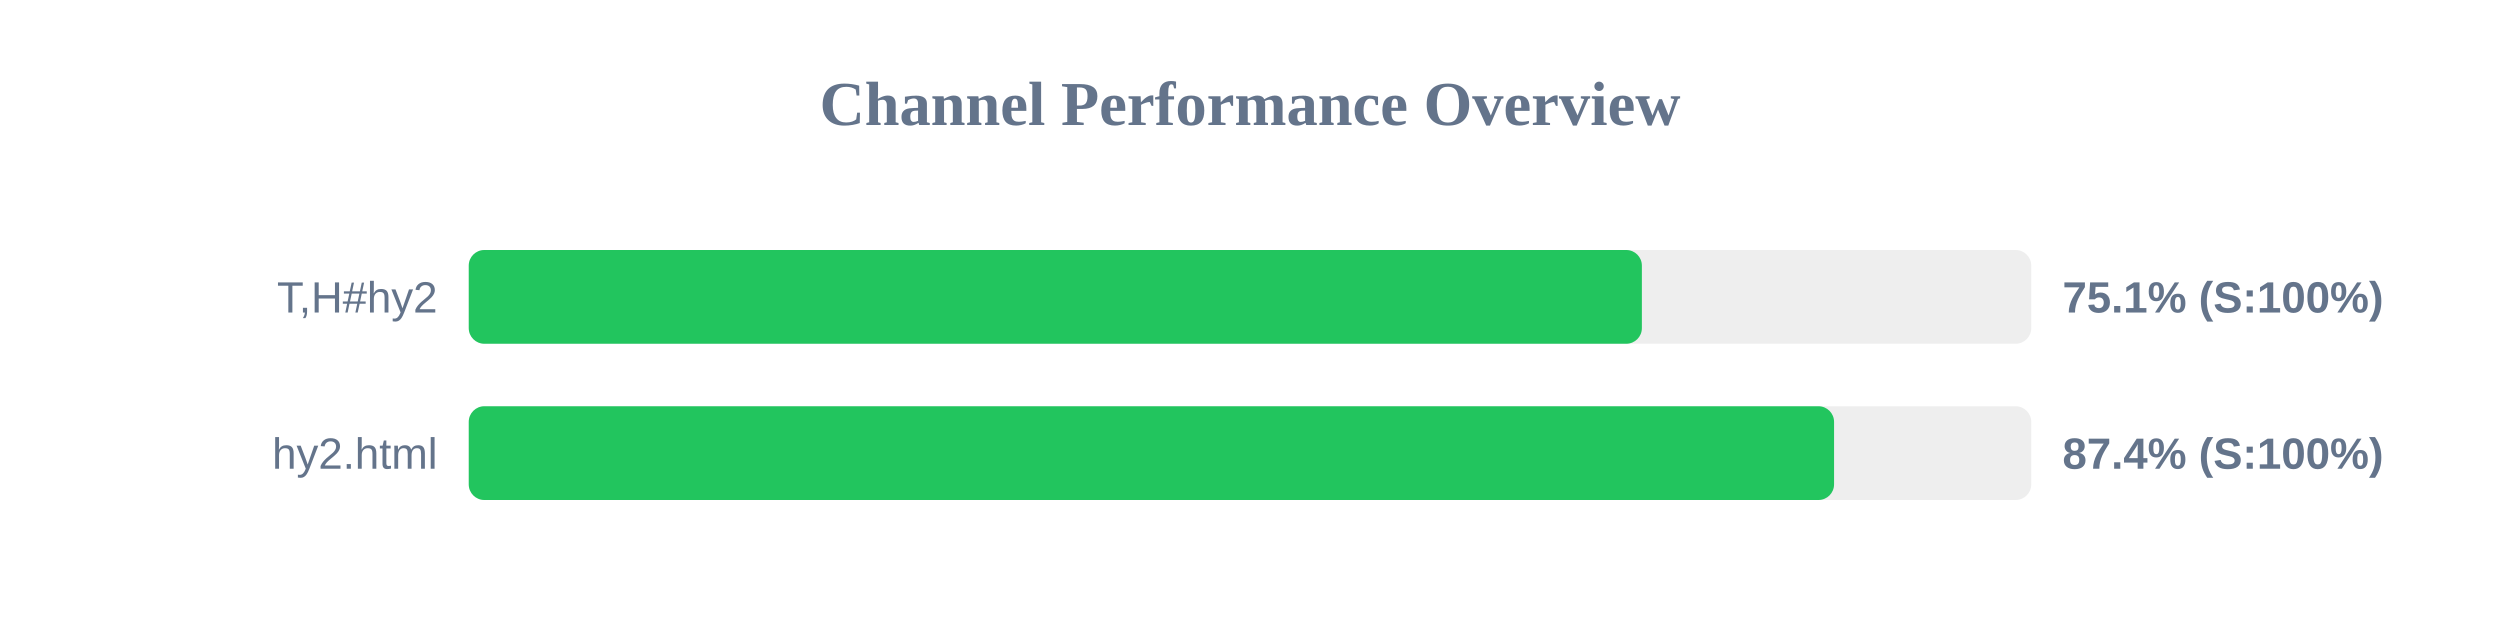
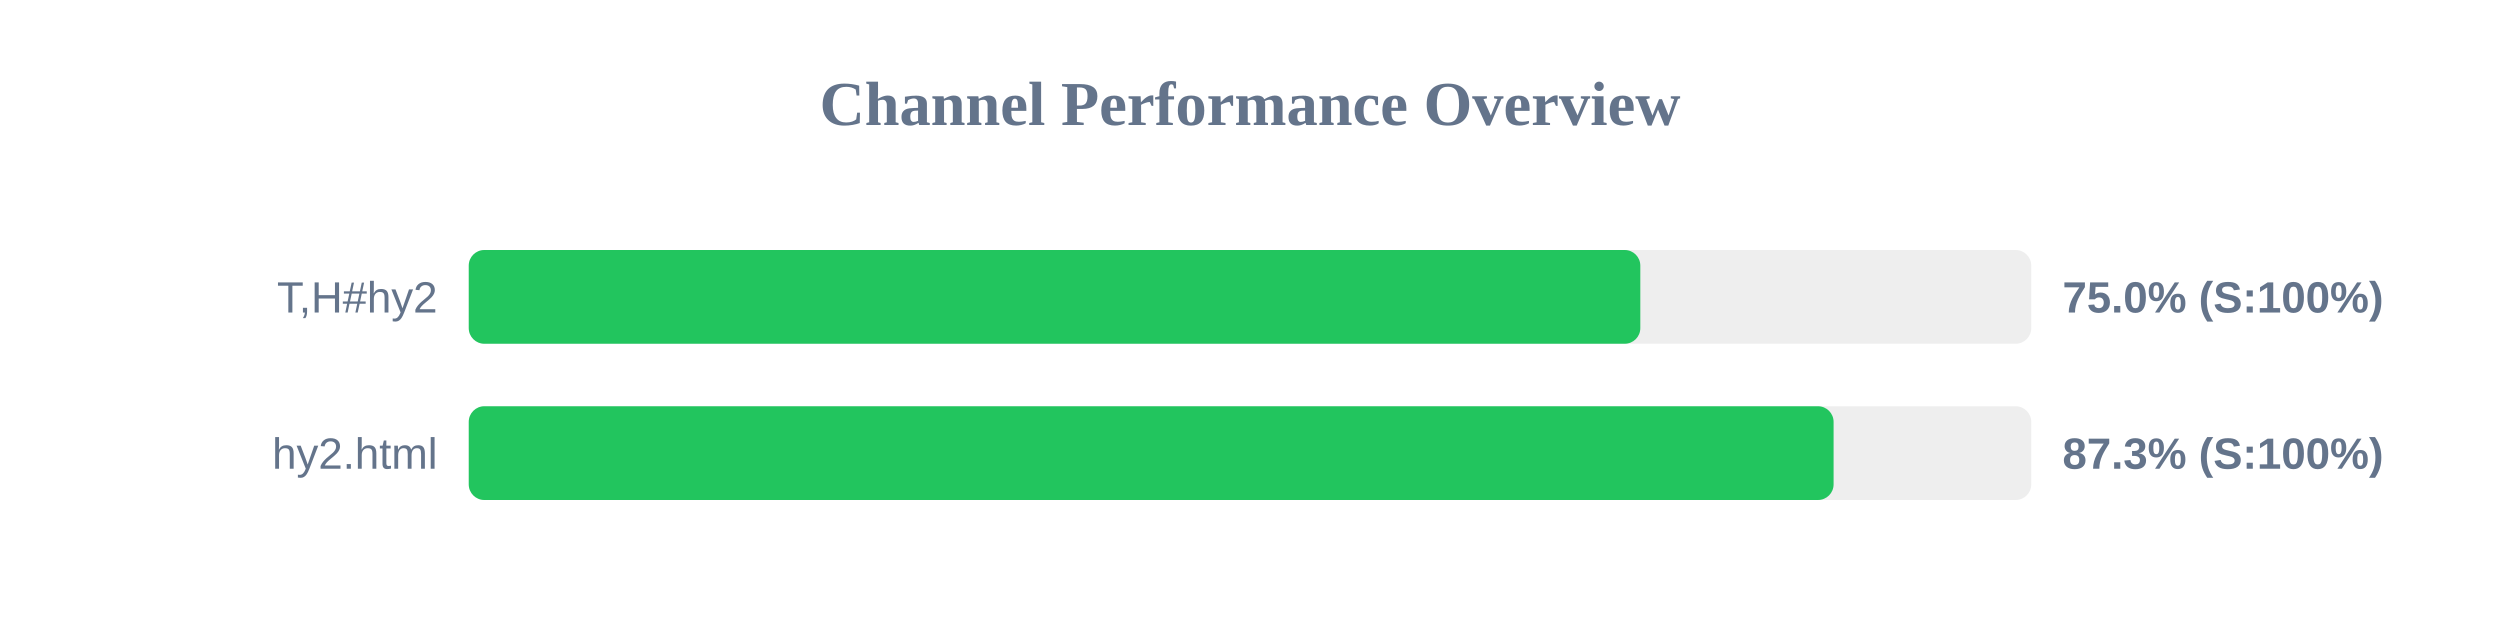
<svg xmlns="http://www.w3.org/2000/svg" width="800" height="200" version="1.1">
  <style>
        .row { font: 14px Arial; fill: #64748b; }
        .score { font: bold 14px Arial; fill: #64748b; }
    </style>
  <text x="400" y="40" text-anchor="middle" font-size="20px" font-weight="bold" fill="#64748b">Channel Performance Overview</text>
  <rect x="150" y="80" width="500" height="30" fill="#eee" rx="5" />
-   <rect x="150" y="80" width="375.4" height="30" fill="#22c55e" rx="5" />
+   <rect x="150" y="80" width="374.9" height="30" fill="#22c55e" rx="5" />
  <text x="140" y="100" text-anchor="end" class="row">T,H#hy2</text>
-   <text x="660" y="100" text-anchor="start" class="score">75.1% (S:100%)</text>
+   <text x="660" y="100" text-anchor="start" class="score">75.0% (S:100%)</text>
  <rect x="150" y="130" width="500" height="30" fill="#eee" rx="5" />
-   <rect x="150" y="130" width="436.9" height="30" fill="#22c55e" rx="5" />
+   <rect x="150" y="130" width="436.75" height="30" fill="#22c55e" rx="5" />
  <text x="140" y="150" text-anchor="end" class="row">hy2.html</text>
-   <text x="660" y="150" text-anchor="start" class="score">87.4% (S:100%)</text>
+   <text x="660" y="150" text-anchor="start" class="score">87.3% (S:100%)</text>
</svg>
